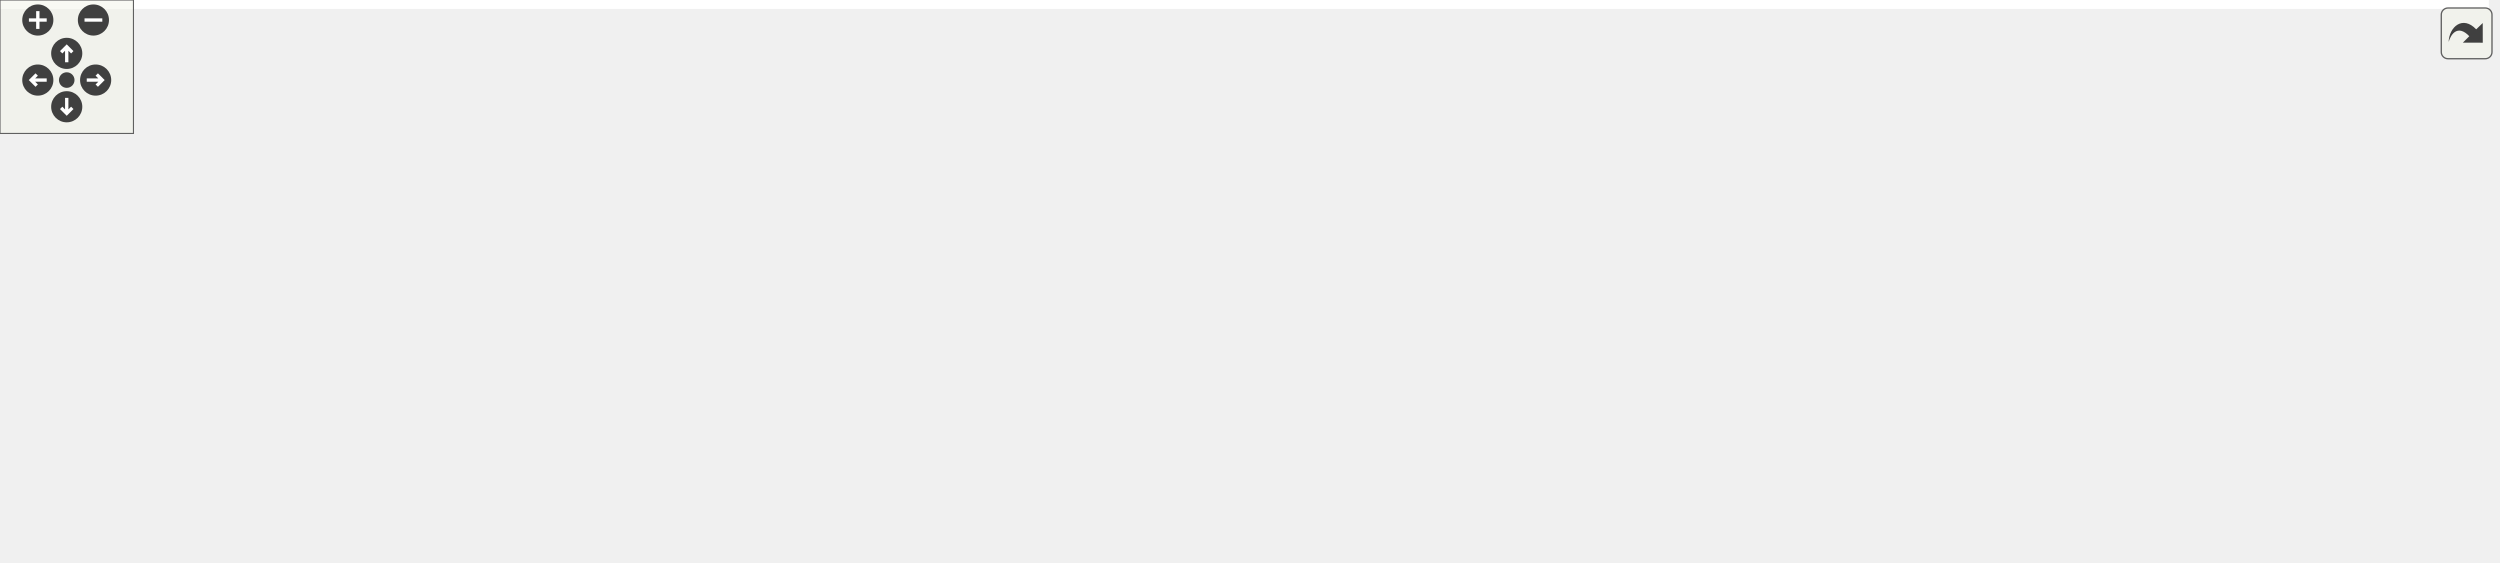
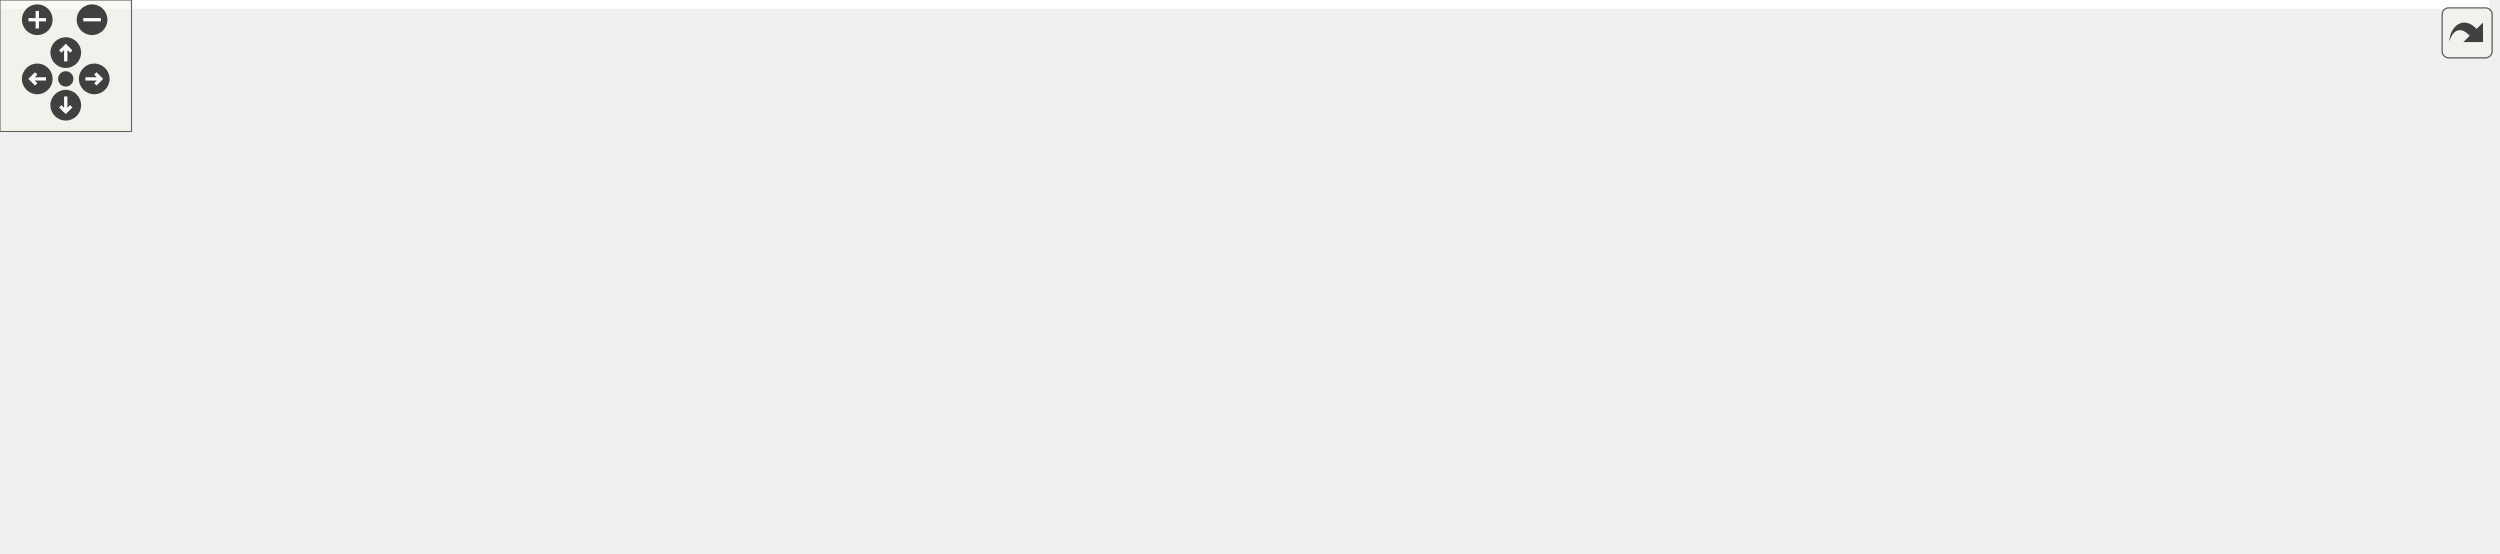
<svg xmlns="http://www.w3.org/2000/svg" xmlns:xlink="http://www.w3.org/1999/xlink" id="main" version="1.1" xml:space="preserve">
  <style type="text/css">
.edge:hover path { stroke: red; }
.edge:hover polygon { stroke: red; fill: red; }
</style>
  <defs>
    <circle id="rim" cx="0" cy="0" r="7" />
    <circle id="rim2" cx="0" cy="0" r="3.5" />
    <g id="zoomPlus">
      <use xlink:href="#rim" fill="#404040">
        <set attributeName="fill" to="#808080" begin="zoomplus.mouseover" end="zoomplus.mouseout" />
      </use>
      <path d="M-4,0h8M0,-4v8" fill="none" stroke="white" stroke-width="1.5" pointer-events="none" />
    </g>
    <g id="zoomMin">
      <use xlink:href="#rim" fill="#404040">
        <set attributeName="fill" to="#808080" begin="zoomminus.mouseover" end="zoomminus.mouseout" />
      </use>
      <path d="M-4,0h8" fill="none" stroke="white" stroke-width="1.5" pointer-events="none" />
    </g>
    <g id="dirArrow">
      <path fill="none" stroke="white" stroke-width="1.5" d="M0,-3.0v7 M-2.5,-0.5L0,-3.0L2.5,-0.5" />
    </g>
    <g id="resetDef">
      <use xlink:href="#rim2" fill="#404040">
        <set attributeName="fill" to="#808080" begin="reset.mouseover" end="reset.mouseout" />
      </use>
    </g>
  </defs>
  <svg id="graph" class="graph">
    <g id="viewport">
-       <polygon fill="white" stroke="transparent" points="-4,4 -4,-192 1119,-192 1119,4 -4,4" />
+       <polygon fill="white" stroke="transparent" points="-4,4 -4,-192 1135.69,-192 1135.69,4 -4,4" />
      <g id="node1" class="node">
        <g id="a_node1">
          <a xlink:title="Back-to-front sorting for transparent geometry.">
-             <polygon fill="#bfbfbf" stroke="black" points="808,-168.5 808,-187.5 954,-187.5 954,-168.5 808,-168.5" />
-             <text text-anchor="middle" x="881" y="-175.5" font-family="Helvetica,sans-Serif" font-size="10.00">include/billboard_sorting.h</text>
+             <polygon fill="#bfbfbf" stroke="black" points="824.69,-168.5 824.69,-187.5 970.69,-187.5 970.69,-168.5 824.69,-168.5" />
+             <text text-anchor="middle" x="897.69" y="-175.5" font-family="Helvetica,sans-Serif" font-size="10.00">include/billboard_sorting.h</text>
          </a>
        </g>
      </g>
      <g id="node2" class="node">
        <g id="a_node2">
          <a xlink:href="scene_8h.html" target="_top" xlink:title=" ">
-             <polygon fill="white" stroke="black" points="417,-112.5 417,-131.5 509,-131.5 509,-112.5 417,-112.5" />
-             <text text-anchor="middle" x="463" y="-119.5" font-family="Helvetica,sans-Serif" font-size="10.00">include/scene.h</text>
+             <polygon fill="white" stroke="black" points="446.69,-112.5 446.69,-131.5 538.69,-131.5 538.69,-112.5 446.69,-112.5" />
+             <text text-anchor="middle" x="492.69" y="-119.5" font-family="Helvetica,sans-Serif" font-size="10.00">include/scene.h</text>
          </a>
        </g>
      </g>
      <g id="edge1" class="edge">
-         <path fill="none" stroke="midnightblue" d="M804.76,-167.15C718.45,-156 580.6,-138.19 509.21,-128.97" />
-         <polygon fill="midnightblue" stroke="midnightblue" points="804.4,-170.63 814.77,-168.44 805.3,-163.69 804.4,-170.63" />
+         <path fill="none" stroke="midnightblue" d="M823.38,-167.09C740.32,-156.02 608.38,-138.43 538.92,-129.16" />
+         <polygon fill="midnightblue" stroke="midnightblue" points="823.14,-170.59 833.51,-168.44 824.06,-163.65 823.14,-170.59" />
+       </g>
+       <g id="node5" class="node">
+         <g id="a_node5">
+           <a xlink:href="scene__nbody_8c.html" target="_top" xlink:title=" ">
+             <polygon fill="white" stroke="black" points="631.69,-0.5 631.69,-19.5 735.69,-19.5 735.69,-0.5 631.69,-0.5" />
+             <text text-anchor="middle" x="683.69" y="-7.5" font-family="Helvetica,sans-Serif" font-size="10.00">src/scene_nbody.c</text>
+           </a>
+         </g>
+       </g>
+       <g id="edge16" class="edge">
+         <path fill="none" stroke="midnightblue" d="M916.55,-161.53C944.04,-137.16 988.92,-89.19 960.69,-56 932.4,-22.74 807.92,-13.99 735.82,-11.74" />
+         <polygon fill="midnightblue" stroke="midnightblue" points="913.98,-159.13 908.68,-168.3 918.54,-164.44 913.98,-159.13" />
+       </g>
+       <g id="node11" class="node">
+         <g id="a_node11">
+           <a xlink:href="scene__cleanup_8c.html" target="_top" xlink:title=" ">
+             <polygon fill="white" stroke="black" points="711.69,-56.5 711.69,-75.5 825.69,-75.5 825.69,-56.5 711.69,-56.5" />
+             <text text-anchor="middle" x="768.69" y="-63.5" font-family="Helvetica,sans-Serif" font-size="10.00">src/scene_cleanup.c</text>
+           </a>
+         </g>
+       </g>
+       <g id="edge15" class="edge">
+         <path fill="none" stroke="midnightblue" d="M879.88,-161.82C852.41,-138.39 800.57,-94.19 778.76,-75.59" />
+         <polygon fill="midnightblue" stroke="midnightblue" points="877.69,-164.54 887.57,-168.37 882.23,-159.22 877.69,-164.54" />
+       </g>
+       <g id="node12" class="node">
+         <g id="a_node12">
+           <a xlink:href="scene__render_8c.html" target="_top" xlink:title=" ">
+             <polygon fill="white" stroke="black" points="844.19,-56.5 844.19,-75.5 951.19,-75.5 951.19,-56.5 844.19,-56.5" />
+             <text text-anchor="middle" x="897.69" y="-63.5" font-family="Helvetica,sans-Serif" font-size="10.00">src/scene_render.c</text>
+           </a>
+         </g>
+       </g>
+       <g id="edge17" class="edge">
+         <path fill="none" stroke="midnightblue" d="M897.69,-158.35C897.69,-134.25 897.69,-93.31 897.69,-75.59" />
+         <polygon fill="midnightblue" stroke="midnightblue" points="894.19,-158.37 897.69,-168.37 901.19,-158.37 894.19,-158.37" />
+       </g>
+       <g id="node13" class="node">
+         <g id="a_node13">
+           <a xlink:href="billboard__sorting_8c.html" target="_top" xlink:title=" ">
+             <polygon fill="white" stroke="black" points="1007.69,-112.5 1007.69,-131.5 1131.69,-131.5 1131.69,-112.5 1007.69,-112.5" />
+             <text text-anchor="middle" x="1069.69" y="-119.5" font-family="Helvetica,sans-Serif" font-size="10.00">src/billboard_sorting.c</text>
+           </a>
+         </g>
+       </g>
+       <g id="edge14" class="edge">
+         <path fill="none" stroke="midnightblue" d="M934.52,-165.44C966.95,-155.26 1013.42,-140.66 1042.56,-131.52" />
+         <polygon fill="midnightblue" stroke="midnightblue" points="933.43,-162.11 924.94,-168.44 935.53,-168.79 933.43,-162.11" />
+       </g>
+       <g id="node3" class="node">
+         <g id="a_node3">
+           <a xlink:href="scene__internal_8h.html" target="_top" xlink:title="Internal declarations shared across scene_*.c translation units.">
+             <polygon fill="white" stroke="black" points="116.19,-56.5 116.19,-75.5 251.19,-75.5 251.19,-56.5 116.19,-56.5" />
+             <text text-anchor="middle" x="183.69" y="-63.5" font-family="Helvetica,sans-Serif" font-size="10.00">include/scene_internal.h</text>
+           </a>
+         </g>
+       </g>
+       <g id="edge2" class="edge">
+         <path fill="none" stroke="midnightblue" d="M436.29,-111.14C377.99,-100.96 287.92,-85.22 232.56,-75.54" />
+         <polygon fill="midnightblue" stroke="midnightblue" points="435.97,-114.64 446.43,-112.92 437.18,-107.75 435.97,-114.64" />
+       </g>
+       <g id="node4" class="node">
+         <g id="a_node4">
+           <a xlink:href="scene__init_8c.html" target="_top" xlink:title=" ">
+             <polygon fill="white" stroke="black" points="39.69,-0.5 39.69,-19.5 131.69,-19.5 131.69,-0.5 39.69,-0.5" />
+             <text text-anchor="middle" x="85.69" y="-7.5" font-family="Helvetica,sans-Serif" font-size="10.00">src/scene_init.c</text>
+           </a>
+         </g>
+       </g>
+       <g id="edge11" class="edge">
+         <path fill="none" stroke="midnightblue" d="M436.05,-119.96C313.86,-117.13 34.21,-107.28 5.69,-76 -15.35,-52.93 29.46,-31.11 60.13,-19.55" />
+         <polygon fill="midnightblue" stroke="midnightblue" points="436.24,-123.47 446.32,-120.19 436.4,-116.47 436.24,-123.47" />
+       </g>
+       <g id="edge12" class="edge">
+         <path fill="none" stroke="midnightblue" d="M549.14,-120.06C586.53,-116.45 634.14,-105.69 664.69,-76 680.37,-60.76 683.29,-33.35 683.72,-19.5" />
+         <polygon fill="midnightblue" stroke="midnightblue" points="548.57,-116.59 538.89,-120.89 549.14,-123.57 548.57,-116.59" />
+       </g>
+       <g id="node6" class="node">
+         <g id="a_node6">
+           <a xlink:href="app_8c.html" target="_top" xlink:title=" ">
+             <polygon fill="white" stroke="black" points="269.69,-56.5 269.69,-75.5 329.69,-75.5 329.69,-56.5 269.69,-56.5" />
+             <text text-anchor="middle" x="299.69" y="-63.5" font-family="Helvetica,sans-Serif" font-size="10.00">src/app.c</text>
+           </a>
+         </g>
+       </g>
+       <g id="edge5" class="edge">
+         <path fill="none" stroke="midnightblue" d="M452.27,-109.69C415.72,-99.47 362.75,-84.65 329.81,-75.43" />
+         <polygon fill="midnightblue" stroke="midnightblue" points="451.53,-113.12 462.11,-112.44 453.42,-106.38 451.53,-113.12" />
+       </g>
+       <g id="node7" class="node">
+         <g id="a_node7">
+           <a xlink:href="app__input_8c.html" target="_top" xlink:title=" ">
+             <polygon fill="white" stroke="black" points="347.69,-56.5 347.69,-75.5 437.69,-75.5 437.69,-56.5 347.69,-56.5" />
+             <text text-anchor="middle" x="392.69" y="-63.5" font-family="Helvetica,sans-Serif" font-size="10.00">src/app_input.c</text>
+           </a>
+         </g>
+       </g>
+       <g id="edge6" class="edge">
+         <path fill="none" stroke="midnightblue" d="M467.6,-107.45C449.14,-97.48 424.59,-84.23 408.71,-75.65" />
+         <polygon fill="midnightblue" stroke="midnightblue" points="466.16,-110.65 476.62,-112.32 469.49,-104.49 466.16,-110.65" />
+       </g>
+       <g id="node8" class="node">
+         <g id="a_node8">
+           <a xlink:href="app__ui_8c.html" target="_top" xlink:title=" ">
+             <polygon fill="white" stroke="black" points="455.69,-56.5 455.69,-75.5 529.69,-75.5 529.69,-56.5 455.69,-56.5" />
+             <text text-anchor="middle" x="492.69" y="-63.5" font-family="Helvetica,sans-Serif" font-size="10.00">src/app_ui.c</text>
+           </a>
+         </g>
+       </g>
+       <g id="edge7" class="edge">
+         <path fill="none" stroke="midnightblue" d="M492.69,-101.8C492.69,-92.91 492.69,-82.78 492.69,-75.75" />
+         <polygon fill="midnightblue" stroke="midnightblue" points="489.19,-102.08 492.69,-112.08 496.19,-102.08 489.19,-102.08" />
+       </g>
+       <g id="node9" class="node">
+         <g id="a_node9">
+           <a xlink:href="env__manager_8c.html" target="_top" xlink:title=" ">
+             <polygon fill="white" stroke="black" points="547.69,-56.5 547.69,-75.5 655.69,-75.5 655.69,-56.5 547.69,-56.5" />
+             <text text-anchor="middle" x="601.69" y="-63.5" font-family="Helvetica,sans-Serif" font-size="10.00">src/env_manager.c</text>
+           </a>
+         </g>
+       </g>
+       <g id="edge8" class="edge">
+         <path fill="none" stroke="midnightblue" d="M519.21,-107.86C539.42,-97.85 566.68,-84.35 584.22,-75.65" />
+         <polygon fill="midnightblue" stroke="midnightblue" points="517.61,-104.75 510.2,-112.32 520.72,-111.02 517.61,-104.75" />
      </g>
      <g id="node10" class="node">
        <g id="a_node10">
-           <a xlink:href="scene__nbody_8c.html" target="_top" xlink:title=" ">
-             <polygon fill="white" stroke="black" points="517,-0.5 517,-19.5 621,-19.5 621,-0.5 517,-0.5" />
-             <text text-anchor="middle" x="569" y="-7.5" font-family="Helvetica,sans-Serif" font-size="10.00">src/scene_nbody.c</text>
-           </a>
-         </g>
-       </g>
-       <g id="edge20" class="edge">
-         <path fill="none" stroke="midnightblue" d="M900.02,-161.39C927.74,-136.83 972.92,-88.59 944,-56 922.95,-32.27 719.47,-18.7 621.38,-13.49" />
-         <polygon fill="midnightblue" stroke="midnightblue" points="897.39,-159.04 892.09,-168.21 901.95,-164.35 897.39,-159.04" />
-       </g>
-       <g id="node14" class="node">
-         <g id="a_node14">
-           <a xlink:href="scene__cleanup_8c.html" target="_top" xlink:title=" ">
-             <polygon fill="white" stroke="black" points="695,-56.5 695,-75.5 809,-75.5 809,-56.5 695,-56.5" />
-             <text text-anchor="middle" x="752" y="-63.5" font-family="Helvetica,sans-Serif" font-size="10.00">src/scene_cleanup.c</text>
-           </a>
-         </g>
-       </g>
-       <g id="edge19" class="edge">
-         <path fill="none" stroke="midnightblue" d="M863.19,-161.82C835.72,-138.39 783.89,-94.19 762.08,-75.59" />
-         <polygon fill="midnightblue" stroke="midnightblue" points="861,-164.54 870.88,-168.37 865.54,-159.22 861,-164.54" />
-       </g>
-       <g id="node15" class="node">
-         <g id="a_node15">
-           <a xlink:href="scene__render_8c.html" target="_top" xlink:title=" ">
-             <polygon fill="white" stroke="black" points="827.5,-56.5 827.5,-75.5 934.5,-75.5 934.5,-56.5 827.5,-56.5" />
-             <text text-anchor="middle" x="881" y="-63.5" font-family="Helvetica,sans-Serif" font-size="10.00">src/scene_render.c</text>
-           </a>
-         </g>
-       </g>
-       <g id="edge21" class="edge">
-         <path fill="none" stroke="midnightblue" d="M881,-158.35C881,-134.25 881,-93.31 881,-75.59" />
-         <polygon fill="midnightblue" stroke="midnightblue" points="877.5,-158.37 881,-168.37 884.5,-158.37 877.5,-158.37" />
-       </g>
-       <g id="node16" class="node">
-         <g id="a_node16">
-           <a xlink:href="billboard__sorting_8c.html" target="_top" xlink:title=" ">
-             <polygon fill="white" stroke="black" points="991,-112.5 991,-131.5 1115,-131.5 1115,-112.5 991,-112.5" />
-             <text text-anchor="middle" x="1053" y="-119.5" font-family="Helvetica,sans-Serif" font-size="10.00">src/billboard_sorting.c</text>
-           </a>
-         </g>
-       </g>
-       <g id="edge18" class="edge">
-         <path fill="none" stroke="midnightblue" d="M917.83,-165.44C950.26,-155.26 996.74,-140.66 1025.87,-131.52" />
-         <polygon fill="midnightblue" stroke="midnightblue" points="916.75,-162.11 908.25,-168.44 918.84,-168.79 916.75,-162.11" />
-       </g>
-       <g id="node3" class="node">
-         <g id="a_node3">
-           <a xlink:href="app_8h.html" target="_top" xlink:title=" ">
-             <polygon fill="white" stroke="black" points="257,-56.5 257,-75.5 339,-75.5 339,-56.5 257,-56.5" />
-             <text text-anchor="middle" x="298" y="-63.5" font-family="Helvetica,sans-Serif" font-size="10.00">include/app.h</text>
-           </a>
-         </g>
-       </g>
-       <g id="edge2" class="edge">
-         <path fill="none" stroke="midnightblue" d="M427.26,-109.3C396.17,-99.13 351.85,-84.62 324.02,-75.52" />
-         <polygon fill="midnightblue" stroke="midnightblue" points="426.26,-112.66 436.86,-112.44 428.44,-106.01 426.26,-112.66" />
-       </g>
-       <g id="node4" class="node">
-         <g id="a_node4">
-           <a xlink:href="app_8c.html" target="_top" xlink:title=" ">
-             <polygon fill="white" stroke="black" points="0,-0.5 0,-19.5 60,-19.5 60,-0.5 0,-0.5" />
-             <text text-anchor="middle" x="30" y="-7.5" font-family="Helvetica,sans-Serif" font-size="10.00">src/app.c</text>
-           </a>
-         </g>
+           <a xlink:href="renderer_8c.html" target="_top" xlink:title=" ">
+             <polygon fill="white" stroke="black" points="15.19,-56.5 15.19,-75.5 98.19,-75.5 98.19,-56.5 15.19,-56.5" />
+             <text text-anchor="middle" x="56.69" y="-63.5" font-family="Helvetica,sans-Serif" font-size="10.00">src/renderer.c</text>
+           </a>
+         </g>
+       </g>
+       <g id="edge9" class="edge">
+         <path fill="none" stroke="midnightblue" d="M436.31,-115.53C361,-107.98 223.49,-93.3 106.69,-76 103.98,-75.6 101.2,-75.16 98.4,-74.71" />
+         <polygon fill="midnightblue" stroke="midnightblue" points="436.22,-119.04 446.52,-116.55 436.91,-112.08 436.22,-119.04" />
      </g>
      <g id="edge10" class="edge">
-         <path fill="none" stroke="midnightblue" d="M406.65,-119.41C293.12,-115.62 45.47,-104.19 20,-76 5.92,-60.41 17.24,-33.65 24.73,-19.83" />
-         <polygon fill="midnightblue" stroke="midnightblue" points="406.77,-122.92 416.88,-119.74 407,-115.92 406.77,-122.92" />
-       </g>
-       <g id="node8" class="node">
-         <g id="a_node8">
-           <a xlink:href="scene__internal_8h.html" target="_top" xlink:title="Internal declarations shared across scene_*.c translation units.">
-             <polygon fill="white" stroke="black" points="395.5,-56.5 395.5,-75.5 530.5,-75.5 530.5,-56.5 395.5,-56.5" />
-             <text text-anchor="middle" x="463" y="-63.5" font-family="Helvetica,sans-Serif" font-size="10.00">include/scene_internal.h</text>
-           </a>
-         </g>
-       </g>
-       <g id="edge7" class="edge">
-         <path fill="none" stroke="midnightblue" d="M463,-101.8C463,-92.91 463,-82.78 463,-75.75" />
-         <polygon fill="midnightblue" stroke="midnightblue" points="459.5,-102.08 463,-112.08 466.5,-102.08 459.5,-102.08" />
-       </g>
-       <g id="node9" class="node">
-         <g id="a_node9">
-           <a xlink:href="scene__init_8c.html" target="_top" xlink:title=" ">
-             <polygon fill="white" stroke="black" points="407,-0.5 407,-19.5 499,-19.5 499,-0.5 407,-0.5" />
-             <text text-anchor="middle" x="453" y="-7.5" font-family="Helvetica,sans-Serif" font-size="10.00">src/scene_init.c</text>
-           </a>
-         </g>
-       </g>
-       <g id="edge15" class="edge">
-         <path fill="none" stroke="midnightblue" d="M425.43,-108.54C410.39,-101.5 394.62,-91.01 386,-76 372.13,-51.82 407.14,-30.79 431.61,-19.59" />
-         <polygon fill="midnightblue" stroke="midnightblue" points="424.06,-111.76 434.63,-112.49 426.82,-105.33 424.06,-111.76" />
-       </g>
-       <g id="edge16" class="edge">
-         <path fill="none" stroke="midnightblue" d="M493.78,-108.13C508.94,-100.56 526.58,-89.76 539,-76 554.32,-59.02 563.12,-32.87 566.85,-19.5" />
-         <polygon fill="midnightblue" stroke="midnightblue" points="492.26,-104.97 484.73,-112.42 495.26,-111.3 492.26,-104.97" />
-       </g>
-       <g id="node11" class="node">
-         <g id="a_node11">
-           <a xlink:href="app__input_8c.html" target="_top" xlink:title=" ">
-             <polygon fill="white" stroke="black" points="587,-56.5 587,-75.5 677,-75.5 677,-56.5 587,-56.5" />
-             <text text-anchor="middle" x="632" y="-63.5" font-family="Helvetica,sans-Serif" font-size="10.00">src/app_input.c</text>
-           </a>
-         </g>
-       </g>
-       <g id="edge11" class="edge">
-         <path fill="none" stroke="midnightblue" d="M499.6,-109.3C531.45,-99.13 576.84,-84.62 605.35,-75.52" />
-         <polygon fill="midnightblue" stroke="midnightblue" points="498.24,-106.07 489.78,-112.44 500.37,-112.73 498.24,-106.07" />
-       </g>
-       <g id="node12" class="node">
-         <g id="a_node12">
-           <a xlink:href="env__manager_8c.html" target="_top" xlink:title=" ">
-             <polygon fill="white" stroke="black" points="29,-56.5 29,-75.5 137,-75.5 137,-56.5 29,-56.5" />
-             <text text-anchor="middle" x="83" y="-63.5" font-family="Helvetica,sans-Serif" font-size="10.00">src/env_manager.c</text>
-           </a>
-         </g>
-       </g>
-       <g id="edge12" class="edge">
-         <path fill="none" stroke="midnightblue" d="M406.62,-113.01C343.23,-104.03 237.23,-88.99 146,-76 143.16,-75.6 140.24,-75.18 137.3,-74.76" />
-         <polygon fill="midnightblue" stroke="midnightblue" points="406.41,-116.52 416.8,-114.45 407.39,-109.59 406.41,-116.52" />
-       </g>
-       <g id="node13" class="node">
-         <g id="a_node13">
-           <a xlink:href="renderer_8c.html" target="_top" xlink:title=" ">
-             <polygon fill="white" stroke="black" points="155.5,-56.5 155.5,-75.5 238.5,-75.5 238.5,-56.5 155.5,-56.5" />
-             <text text-anchor="middle" x="197" y="-63.5" font-family="Helvetica,sans-Serif" font-size="10.00">src/renderer.c</text>
-           </a>
-         </g>
+         <path fill="none" stroke="midnightblue" d="M546.49,-110.47C598.65,-100.27 676.79,-84.98 725.16,-75.52" />
+         <polygon fill="midnightblue" stroke="midnightblue" points="545.56,-107.09 536.42,-112.44 546.91,-113.96 545.56,-107.09" />
      </g>
      <g id="edge13" class="edge">
-         <path fill="none" stroke="midnightblue" d="M410.8,-110.4C360.37,-100.17 284.99,-84.86 238.51,-75.43" />
-         <polygon fill="midnightblue" stroke="midnightblue" points="410.36,-113.88 420.85,-112.44 411.75,-107.02 410.36,-113.88" />
-       </g>
-       <g id="edge14" class="edge">
-         <path fill="none" stroke="midnightblue" d="M518.66,-110.6C573.27,-100.4 655.57,-85.02 706.42,-75.52" />
-         <polygon fill="midnightblue" stroke="midnightblue" points="517.98,-107.17 508.79,-112.44 519.27,-114.05 517.98,-107.17" />
-       </g>
-       <g id="edge17" class="edge">
-         <path fill="none" stroke="midnightblue" d="M519.2,-114.15C589.23,-105.56 712.52,-90.22 818,-76 821.07,-75.59 824.21,-75.16 827.39,-74.72" />
-         <polygon fill="midnightblue" stroke="midnightblue" points="518.77,-110.68 509.27,-115.37 519.62,-117.63 518.77,-110.68" />
+         <path fill="none" stroke="midnightblue" d="M548.94,-113.79C616.73,-105.06 734.09,-89.8 834.69,-76 837.75,-75.58 840.9,-75.14 844.08,-74.7" />
+         <polygon fill="midnightblue" stroke="midnightblue" points="548.37,-110.34 538.9,-115.08 549.26,-117.28 548.37,-110.34" />
      </g>
      <g id="edge3" class="edge">
-         <path fill="none" stroke="midnightblue" d="M246.77,-54.68C191.5,-43.54 105.36,-26.19 60.11,-17.07" />
-         <polygon fill="midnightblue" stroke="midnightblue" points="246.22,-58.14 256.71,-56.68 247.6,-51.27 246.22,-58.14" />
-       </g>
-       <g id="node5" class="node">
-         <g id="a_node5">
-           <a xlink:href="app__ui_8c.html" target="_top" xlink:title=" ">
-             <polygon fill="white" stroke="black" points="96,-0.5 96,-19.5 170,-19.5 170,-0.5 96,-0.5" />
-             <text text-anchor="middle" x="133" y="-7.5" font-family="Helvetica,sans-Serif" font-size="10.00">src/app_ui.c</text>
-           </a>
-         </g>
+         <path fill="none" stroke="midnightblue" d="M159.1,-51.45C141.01,-41.48 116.95,-28.23 101.39,-19.65" />
+         <polygon fill="midnightblue" stroke="midnightblue" points="157.5,-54.56 167.94,-56.32 160.87,-48.43 157.5,-54.56" />
      </g>
      <g id="edge4" class="edge">
-         <path fill="none" stroke="midnightblue" d="M262.26,-53.3C231.17,-43.13 186.85,-28.62 159.02,-19.52" />
-         <polygon fill="midnightblue" stroke="midnightblue" points="261.26,-56.66 271.86,-56.44 263.44,-50.01 261.26,-56.66" />
-       </g>
-       <g id="node6" class="node">
-         <g id="a_node6">
-           <a xlink:href="main_8c.html" target="_top" xlink:title=" ">
-             <polygon fill="white" stroke="black" points="188.5,-0.5 188.5,-19.5 255.5,-19.5 255.5,-0.5 188.5,-0.5" />
-             <text text-anchor="middle" x="222" y="-7.5" font-family="Helvetica,sans-Serif" font-size="10.00">src/main.c</text>
-           </a>
-         </g>
-       </g>
-       <g id="edge5" class="edge">
-         <path fill="none" stroke="midnightblue" d="M277.42,-50.38C263.69,-40.62 246.07,-28.11 234.43,-19.83" />
-         <polygon fill="midnightblue" stroke="midnightblue" points="275.61,-53.38 285.79,-56.32 279.66,-47.68 275.61,-53.38" />
-       </g>
-       <g id="node7" class="node">
-         <g id="a_node7">
-           <a xlink:href="tracy__manager_8c.html" target="_top" xlink:title=" ">
-             <polygon fill="white" stroke="black" points="273.5,-0.5 273.5,-19.5 388.5,-19.5 388.5,-0.5 273.5,-0.5" />
-             <text text-anchor="middle" x="331" y="-7.5" font-family="Helvetica,sans-Serif" font-size="10.00">src/tracy_manager.c</text>
-           </a>
-         </g>
-       </g>
-       <g id="edge6" class="edge">
-         <path fill="none" stroke="midnightblue" d="M308.83,-47.27C314.47,-38.05 321.12,-27.17 325.65,-19.75" />
-         <polygon fill="midnightblue" stroke="midnightblue" points="305.68,-45.73 303.45,-56.08 311.65,-49.38 305.68,-45.73" />
-       </g>
-       <g id="edge8" class="edge">
-         <path fill="none" stroke="midnightblue" d="M459.5,-46.1C457.84,-37.14 455.94,-26.86 454.62,-19.75" />
-         <polygon fill="midnightblue" stroke="midnightblue" points="456.09,-46.89 461.35,-56.08 462.97,-45.61 456.09,-46.89" />
-       </g>
-       <g id="edge9" class="edge">
-         <path fill="none" stroke="midnightblue" d="M489.06,-51.73C508.68,-41.73 535.03,-28.31 552.01,-19.65" />
-         <polygon fill="midnightblue" stroke="midnightblue" points="487.35,-48.67 480.03,-56.32 490.53,-54.9 487.35,-48.67" />
+         <path fill="none" stroke="midnightblue" d="M261.37,-55.93C401.61,-40.32 553.58,-24.44 631.57,-16.37" />
+         <polygon fill="midnightblue" stroke="midnightblue" points="260.84,-52.47 251.29,-57.06 261.62,-59.43 260.84,-52.47" />
      </g>
    </g>
  </svg>
  <g id="navigator" transform="translate(0 0)" fill="#404254">
    <rect fill="#f2f5e9" fill-opacity="0.5" stroke="#606060" stroke-width=".5" x="0" y="0" width="60" height="60" />
    <use id="zoomplus" xlink:href="#zoomPlus" x="17" y="9" />
    <use id="zoomminus" xlink:href="#zoomMin" x="42" y="9" />
    <use id="reset" xlink:href="#resetDef" x="30" y="36" />
    <g id="arrowUp" xlink:href="#dirArrow" transform="translate(30 24)">
      <use xlink:href="#rim" fill="#404040">
        <set attributeName="fill" to="#808080" begin="arrowUp.mouseover" end="arrowUp.mouseout" />
      </use>
      <path fill="none" stroke="white" stroke-width="1.5" d="M0,-3.0v7 M-2.5,-0.5L0,-3.0L2.5,-0.5" />
    </g>
    <g id="arrowRight" xlink:href="#dirArrow" transform="rotate(90) translate(36 -43)">
      <use xlink:href="#rim" fill="#404040">
        <set attributeName="fill" to="#808080" begin="arrowRight.mouseover" end="arrowRight.mouseout" />
      </use>
      <path fill="none" stroke="white" stroke-width="1.5" d="M0,-3.0v7 M-2.5,-0.5L0,-3.0L2.5,-0.5" />
    </g>
    <g id="arrowDown" xlink:href="#dirArrow" transform="rotate(180) translate(-30 -48)">
      <use xlink:href="#rim" fill="#404040">
        <set attributeName="fill" to="#808080" begin="arrowDown.mouseover" end="arrowDown.mouseout" />
      </use>
      <path fill="none" stroke="white" stroke-width="1.5" d="M0,-3.0v7 M-2.5,-0.5L0,-3.0L2.5,-0.5" />
    </g>
    <g id="arrowLeft" xlink:href="#dirArrow" transform="rotate(270) translate(-36 17)">
      <use xlink:href="#rim" fill="#404040">
        <set attributeName="fill" to="#808080" begin="arrowLeft.mouseover" end="arrowLeft.mouseout" />
      </use>
      <path fill="none" stroke="white" stroke-width="1.5" d="M0,-3.0v7 M-2.5,-0.5L0,-3.0L2.5,-0.5" />
    </g>
  </g>
  <svg viewBox="0 0 15 15" width="100%" height="30px" preserveAspectRatio="xMaxYMin meet">
    <g id="arrow_out" transform="scale(0.3 0.3)">
      <a xlink:href="billboard__sorting_8h__dep__incl_org.svg" target="_base">
        <rect id="button" ry="5" rx="5" y="6" x="6" height="38" width="38" fill="#f2f5e9" fill-opacity="0.5" stroke="#606060" stroke-width="1.0" />
        <path id="arrow" d="M 11.5,31.437 C 11.94,20.098 22.043,11.323 32.159,21.979 L 37.069,17.246 C 37.069,17.246 37.088,32 37.088,32 L 22.16,31.978 C 22.16,31.978 26.998,27.14 26.998,27.14 C 18.529,18.264 13.292,25.23 11.5,31.437 z" style="fill:#404040;" />
      </a>
    </g>
  </svg>
</svg>
